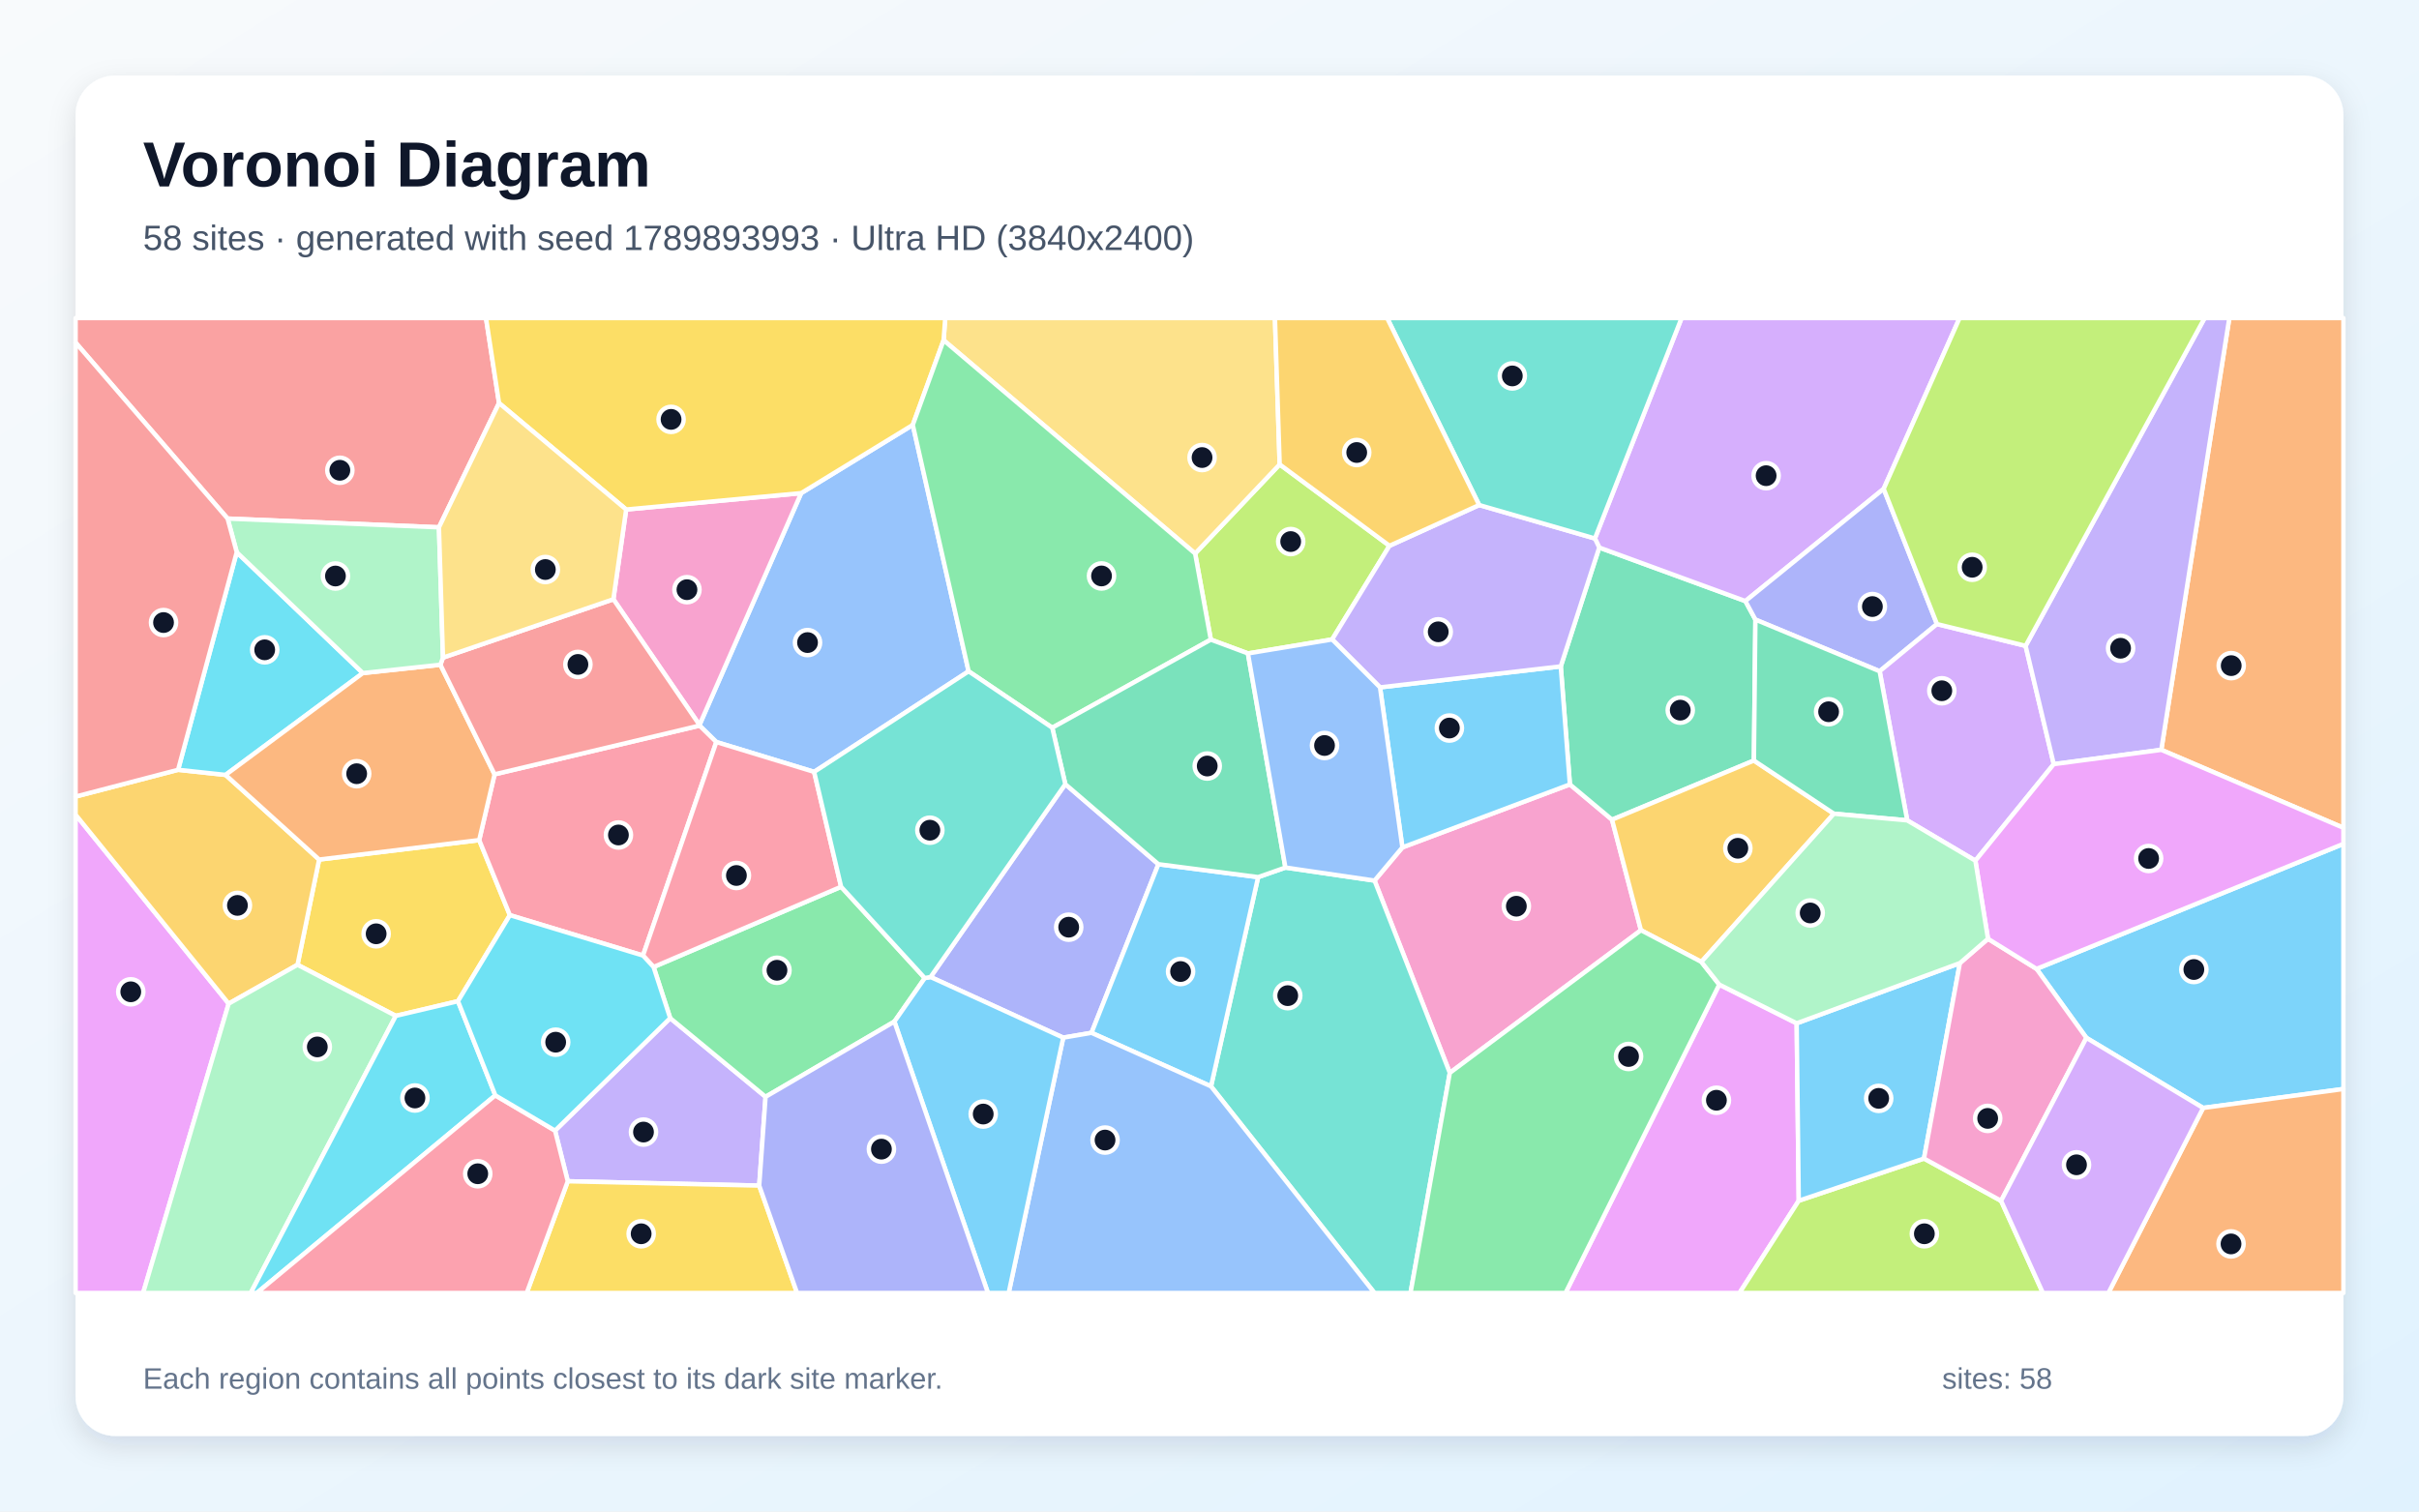
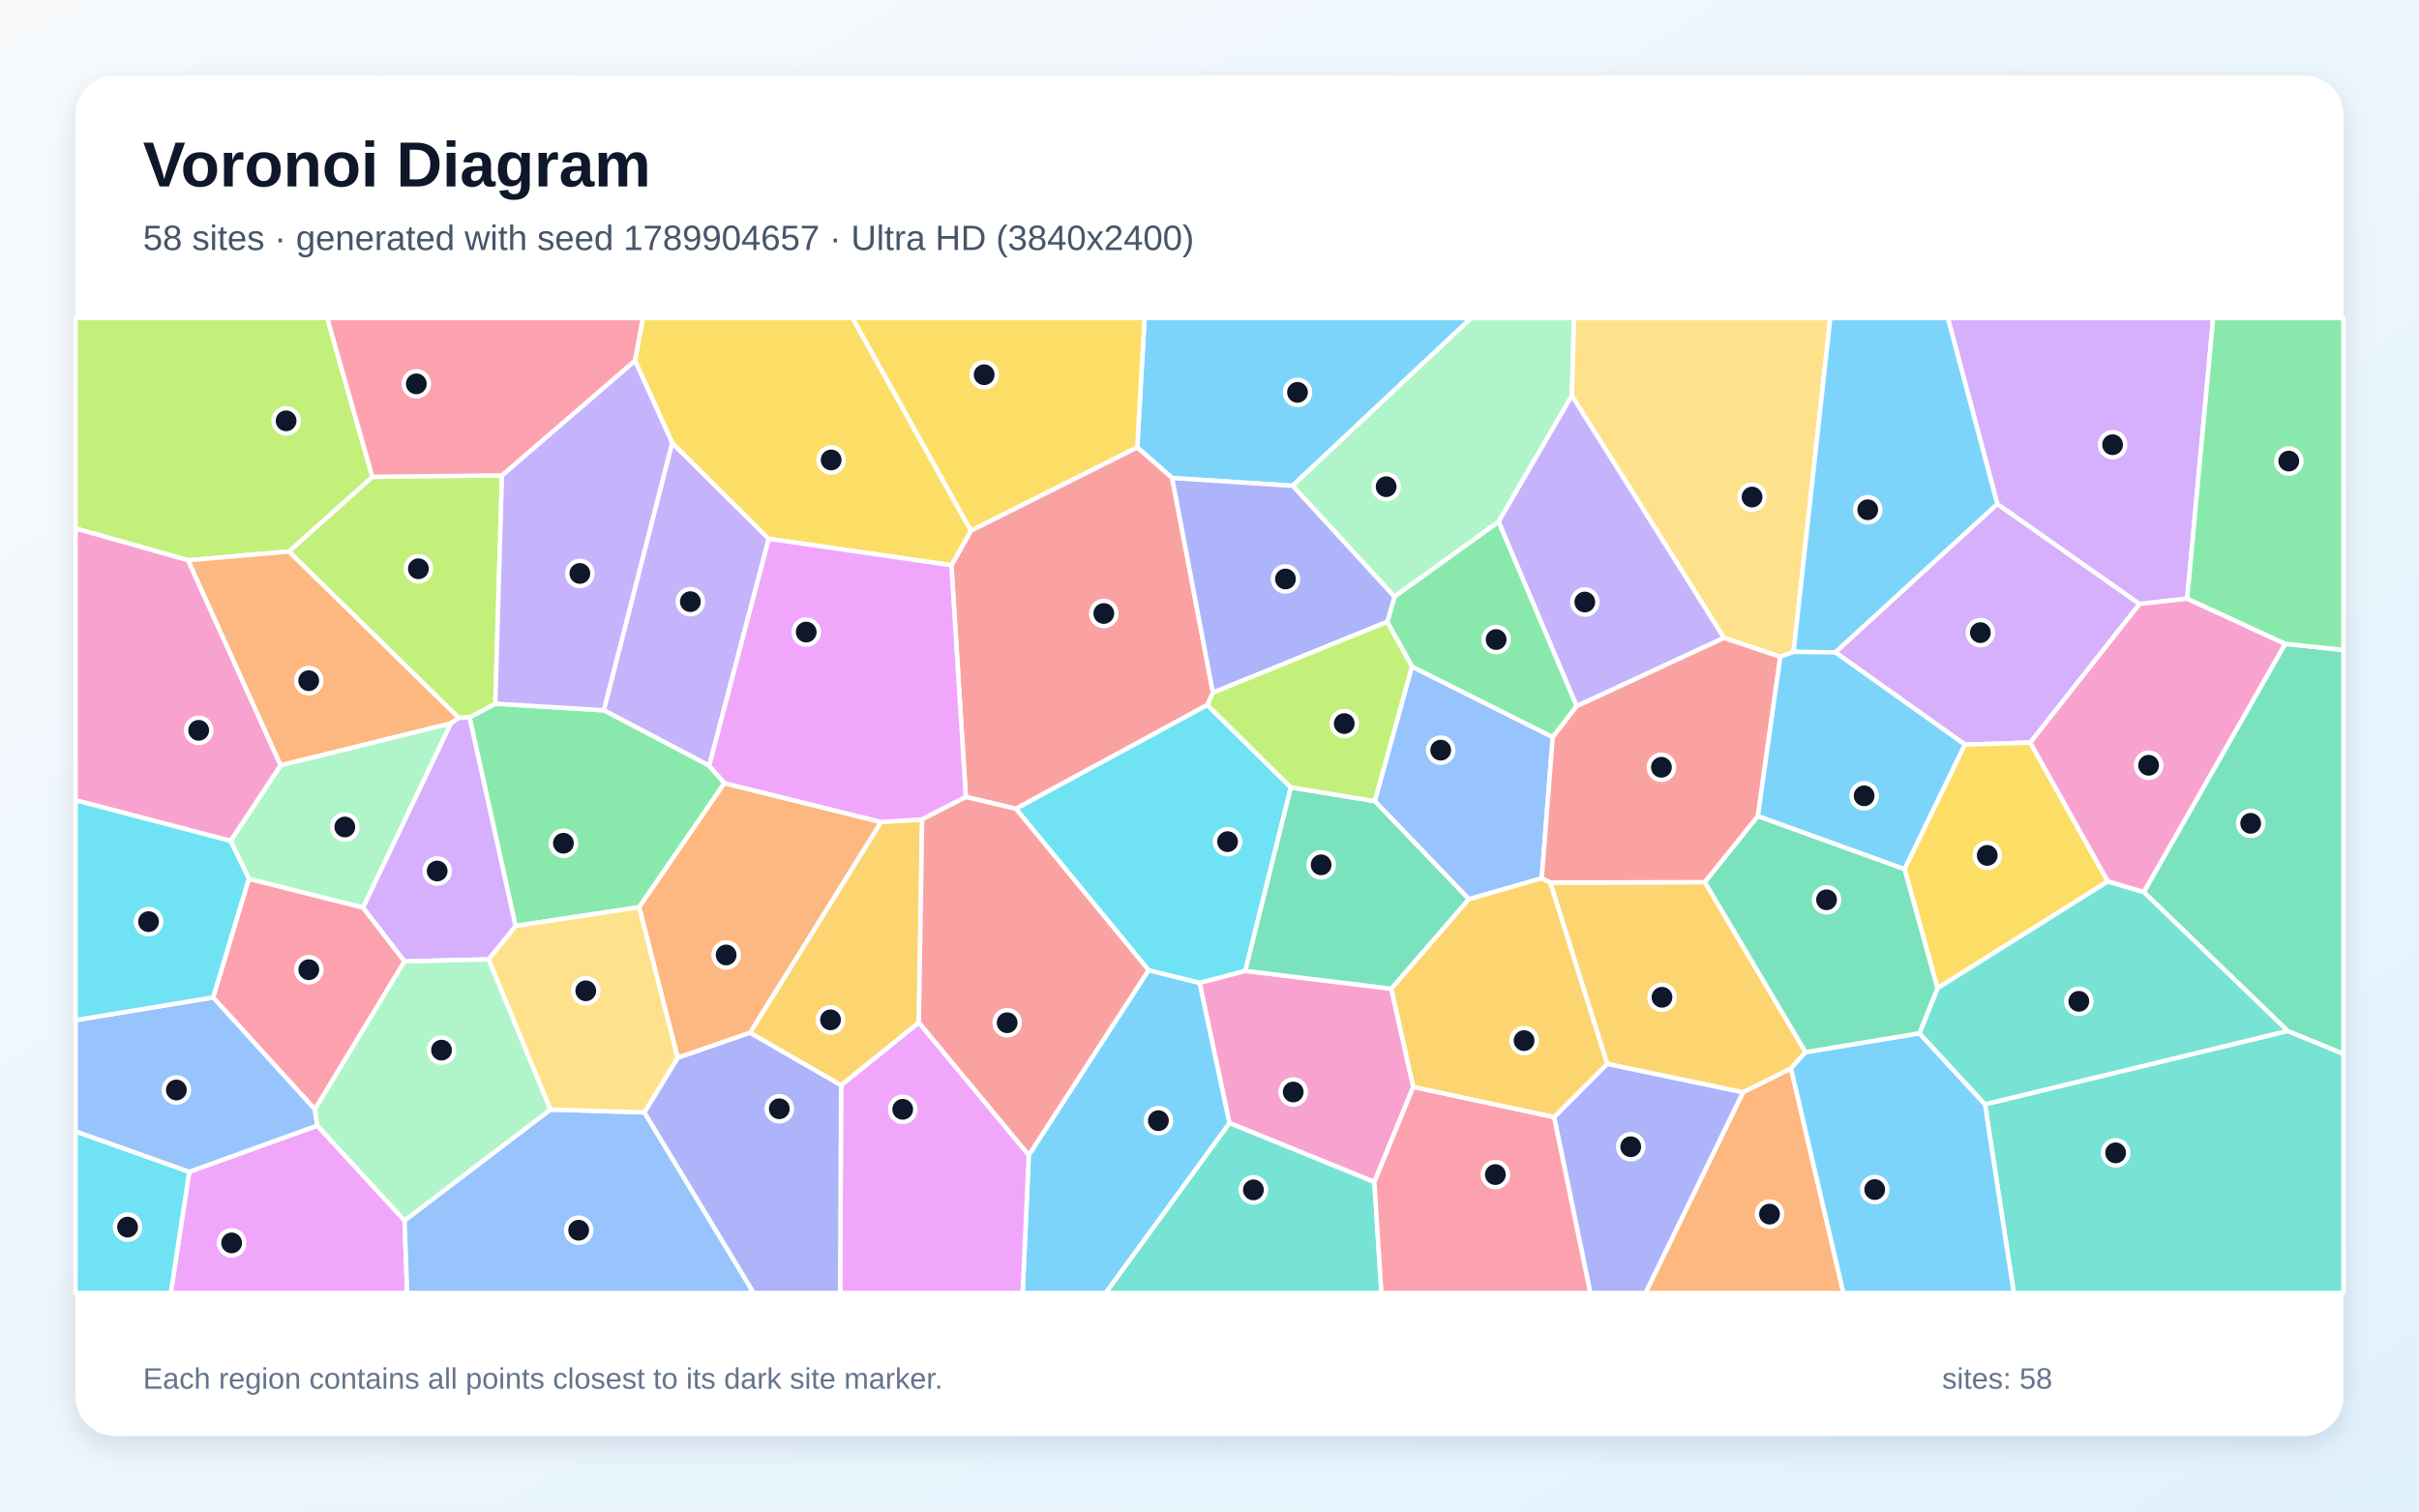
<svg xmlns="http://www.w3.org/2000/svg" width="3840" height="2400" viewBox="0 0 3840 2400" role="img" aria-labelledby="title description">
  <defs>
    <linearGradient id="background" x1="0" y1="0" x2="1" y2="1">
      <stop stop-color="#F8FAFC" />
      <stop offset="1" stop-color="#E0F2FE" />
    </linearGradient>
    <filter id="shadow" x="-5%" y="-5%" width="110%" height="110%">
      <feDropShadow dx="0" dy="15" stdDeviation="22" flood-color="#0F172A" flood-opacity=".12" />
    </filter>
  </defs>
  <rect width="3840" height="2400" fill="url(#background)" />
  <rect x="120" y="120" width="3600" height="2160" rx="63" fill="#FFFFFF" filter="url(#shadow)" />
  <g font-family="Arial, sans-serif">
    <text x="227" y="296" font-size="101" font-weight="700" fill="#0F172A">Voronoi Diagram</text>
-     <text x="227" y="397" font-size="56" fill="#475569">58 sites · generated with seed 1789893993 · Ultra HD (3840x2400)</text>
+     <text x="227" y="397" font-size="56" fill="#475569">58 sites · generated with seed 1789904657 · Ultra HD (3840x2400)</text>
  </g>
  <g stroke="#FFFFFF" stroke-width="7" stroke-linejoin="round">
-     <polygon points="3497.3,1759.2 3312.0,1647.9 3232.9,1538.4 3720.0,1339.9 3720.0,1729.1" fill="#38BDF8" fill-opacity="0.65" />
-     <polygon points="1205.2,1882.5 901.3,1875.6 881.1,1795.2 1063.9,1616.6 1215.3,1741.5" fill="#A78BFA" fill-opacity="0.65" />
-     <polygon points="2604.9,1477.0 2301.5,1703.5 2182.0,1398.2 2226.2,1345.5 2492.1,1245.5 2559.0,1301.5" fill="#F472B6" fill-opacity="0.65" />
-     <polygon points="3430.9,1190.6 3538.9,505.0 3720.0,505.0 3720.0,1314.4" fill="#FB923C" fill-opacity="0.65" />
-     <polygon points="727.0,1589.7 628.3,1613.0 472.3,1531.9 506.6,1364.8 760.7,1333.9 809.4,1453.1" fill="#FACC15" fill-opacity="0.65" />
-     <polygon points="1037.5,1535.4 1335.2,1408.0 1468.0,1553.0 1419.8,1622.1 1215.3,1741.5 1063.9,1616.6" fill="#4ADE80" fill-opacity="0.65" />
-     <polygon points="1922.4,1724.9 1997.2,1392.7 2040.5,1377.5 2182.0,1398.2 2301.5,1703.5 2239.1,2053.0 2181.9,2053.0" fill="#2DD4BF" fill-opacity="0.65" />
-     <polygon points="1449.0,674.7 1537.6,1065.9 1292.4,1225.6 1137.1,1178.2 1110.5,1152.1 1110.4,1151.1 1271.8,783.0" fill="#60A5FA" fill-opacity="0.65" />
-     <polygon points="120.0,1293.5 363.0,1593.6 227.2,2053.0 120.0,2053.0" fill="#E879F9" fill-opacity="0.65" />
-     <polygon points="2786.6,983.8 2784.2,1207.6 2559.0,1301.5 2492.1,1245.5 2477.6,1058.1 2538.7,869.4 2770.7,954.4" fill="#34D399" fill-opacity="0.65" />
-     <polygon points="792.2,640.0 696.8,837.3 361.3,823.4 120.0,544.0 120.0,505.0 771.5,505.0" fill="#F87171" fill-opacity="0.65" />
-     <polygon points="1687.8,1647.6 1477.2,1551.3 1691.1,1245.1 1838.9,1372.2 1732.7,1639.9" fill="#818CF8" fill-opacity="0.65" />
-     <polygon points="363.0,1593.6 120.0,1293.5 120.0,1264.8 282.7,1222.3 358.1,1230.4 506.6,1364.8 472.3,1531.9" fill="#FBBF24" fill-opacity="0.65" />
-     <polygon points="2205.7,866.6 2114.7,1015.3 1981.0,1037.5 1922.1,1015.6 1897.2,878.9 2031.4,737.4" fill="#A3E635" fill-opacity="0.65" />
-     <polygon points="2990.2,776.2 2770.7,954.4 2538.7,869.4 2531.8,855.0 2669.4,505.0 3110.7,505.0" fill="#C084FC" fill-opacity="0.65" />
-     <polygon points="785.1,1229.5 1110.5,1152.1 1137.1,1178.2 1020.7,1517.2 809.4,1453.1 760.7,1333.9" fill="#FB7185" fill-opacity="0.65" />
-     <polygon points="375.8,876.8 576.0,1068.7 358.1,1230.4 282.7,1222.3" fill="#22D3EE" fill-opacity="0.65" />
-     <polygon points="363.0,1593.6 472.3,1531.9 628.3,1613.0 398.0,2053.0 227.2,2053.0" fill="#86EFAC" fill-opacity="0.65" />
-     <polygon points="2031.4,737.4 1897.2,878.9 1497.9,540.2 1500.5,505.0 2023.9,505.0" fill="#FCD34D" fill-opacity="0.65" />
-     <polygon points="1732.7,1639.9 1838.9,1372.2 1997.2,1392.7 1922.4,1724.9" fill="#38BDF8" fill-opacity="0.65" />
-     <polygon points="2190.7,1091.4 2477.6,1058.1 2492.1,1245.5 2226.2,1345.5" fill="#38BDF8" fill-opacity="0.65" />
-     <polygon points="2348.1,801.9 2531.8,855.0 2538.7,869.4 2477.6,1058.1 2190.7,1091.4 2114.7,1015.3 2205.7,866.6" fill="#A78BFA" fill-opacity="0.65" />
-     <polygon points="973.7,951.5 994.0,809.0 1271.8,783.0 1110.4,1151.1" fill="#F472B6" fill-opacity="0.65" />
-     <polygon points="576.0,1068.7 699.1,1055.5 785.1,1229.5 760.7,1333.9 506.6,1364.8 358.1,1230.4" fill="#FB923C" fill-opacity="0.65" />
-     <polygon points="1497.9,540.2 1449.0,674.7 1271.8,783.0 994.0,809.0 792.2,640.0 771.5,505.0 1500.5,505.0" fill="#FACC15" fill-opacity="0.65" />
-     <polygon points="1497.9,540.2 1897.2,878.9 1922.1,1015.6 1670.4,1155.5 1537.6,1065.9 1449.0,674.7" fill="#4ADE80" fill-opacity="0.65" />
-     <polygon points="2531.8,855.0 2348.1,801.9 2202.0,505.0 2669.4,505.0" fill="#2DD4BF" fill-opacity="0.65" />
-     <polygon points="1687.8,1647.6 1732.7,1639.9 1922.4,1724.9 2181.9,2053.0 1601.2,2053.0" fill="#60A5FA" fill-opacity="0.65" />
-     <polygon points="2729.2,1563.3 2852.1,1624.8 2855.4,1906.5 2761.3,2053.0 2485.1,2053.0" fill="#E879F9" fill-opacity="0.65" />
-     <polygon points="2040.5,1377.5 1997.2,1392.7 1838.9,1372.2 1691.1,1245.1 1670.4,1155.5 1922.1,1015.6 1981.0,1037.5" fill="#34D399" fill-opacity="0.65" />
-     <polygon points="699.1,1055.5 703.2,1044.2 973.7,951.5 1110.4,1151.1 1110.5,1152.1 785.1,1229.5" fill="#F87171" fill-opacity="0.65" />
-     <polygon points="3074.8,990.9 2983.8,1065.8 2786.6,983.8 2770.7,954.4 2990.2,776.2" fill="#818CF8" fill-opacity="0.65" />
-     <polygon points="2700.8,1527.3 2604.9,1477.0 2559.0,1301.5 2784.2,1207.6 2911.2,1292.0" fill="#FBBF24" fill-opacity="0.65" />
-     <polygon points="2855.4,1906.5 3054.2,1839.5 3176.6,1906.7 3243.0,2053.0 2761.3,2053.0" fill="#A3E635" fill-opacity="0.65" />
-     <polygon points="3135.8,1366.6 3027.6,1302.6 2983.8,1065.8 3074.8,990.9 3215.5,1025.5 3260.2,1213.3" fill="#C084FC" fill-opacity="0.65" />
-     <polygon points="1020.7,1517.2 1137.1,1178.2 1292.4,1225.6 1335.2,1408.0 1037.5,1535.4" fill="#FB7185" fill-opacity="0.65" />
-     <polygon points="628.3,1613.0 727.0,1589.7 786.3,1739.2 407.6,2053.0 398.0,2053.0" fill="#22D3EE" fill-opacity="0.65" />
-     <polygon points="703.2,1044.2 699.1,1055.5 576.0,1068.7 375.8,876.8 361.3,823.4 696.8,837.3" fill="#86EFAC" fill-opacity="0.65" />
-     <polygon points="994.0,809.0 973.7,951.5 703.2,1044.2 696.8,837.3 792.2,640.0" fill="#FCD34D" fill-opacity="0.65" />
-     <polygon points="3111.2,1529.2 3054.2,1839.5 2855.4,1906.5 2852.1,1624.8" fill="#38BDF8" fill-opacity="0.65" />
-     <polygon points="1419.8,1622.1 1468.0,1553.0 1477.2,1551.3 1687.8,1647.6 1601.2,2053.0 1568.3,2053.0" fill="#38BDF8" fill-opacity="0.65" />
-     <polygon points="3430.9,1190.6 3260.2,1213.3 3215.5,1025.5 3499.7,505.0 3538.9,505.0" fill="#A78BFA" fill-opacity="0.65" />
-     <polygon points="3176.6,1906.7 3054.2,1839.5 3111.2,1529.2 3155.8,1490.6 3232.9,1538.4 3312.0,1647.9" fill="#F472B6" fill-opacity="0.65" />
-     <polygon points="3497.3,1759.2 3720.0,1729.1 3720.0,2053.0 3346.9,2053.0" fill="#FB923C" fill-opacity="0.65" />
-     <polygon points="901.3,1875.6 1205.2,1882.5 1265.3,2053.0 836.1,2053.0" fill="#FACC15" fill-opacity="0.65" />
-     <polygon points="2301.5,1703.5 2604.9,1477.0 2700.8,1527.3 2729.2,1563.3 2485.1,2053.0 2239.1,2053.0" fill="#4ADE80" fill-opacity="0.65" />
-     <polygon points="1670.4,1155.5 1691.1,1245.1 1477.2,1551.3 1468.0,1553.0 1335.2,1408.0 1292.4,1225.6 1537.6,1065.9" fill="#2DD4BF" fill-opacity="0.65" />
-     <polygon points="1981.0,1037.5 2114.7,1015.3 2190.7,1091.4 2226.2,1345.5 2182.0,1398.2 2040.5,1377.5" fill="#60A5FA" fill-opacity="0.65" />
-     <polygon points="3155.8,1490.6 3135.8,1366.6 3260.2,1213.3 3430.9,1190.6 3720.0,1314.4 3720.0,1339.9 3232.9,1538.4" fill="#E879F9" fill-opacity="0.65" />
-     <polygon points="3027.6,1302.6 2911.2,1292.0 2784.2,1207.6 2786.6,983.8 2983.8,1065.8" fill="#34D399" fill-opacity="0.65" />
-     <polygon points="361.3,823.4 375.8,876.8 282.7,1222.3 120.0,1264.8 120.0,544.0" fill="#F87171" fill-opacity="0.65" />
-     <polygon points="1205.2,1882.5 1215.3,1741.5 1419.8,1622.1 1568.3,2053.0 1265.3,2053.0" fill="#818CF8" fill-opacity="0.65" />
-     <polygon points="2348.1,801.9 2205.7,866.6 2031.4,737.4 2023.9,505.0 2202.0,505.0" fill="#FBBF24" fill-opacity="0.65" />
-     <polygon points="3215.5,1025.5 3074.8,990.9 2990.2,776.2 3110.7,505.0 3499.7,505.0" fill="#A3E635" fill-opacity="0.65" />
-     <polygon points="3176.6,1906.7 3312.0,1647.9 3497.3,1759.2 3346.9,2053.0 3243.0,2053.0" fill="#C084FC" fill-opacity="0.65" />
-     <polygon points="786.3,1739.2 881.1,1795.2 901.3,1875.6 836.1,2053.0 407.6,2053.0" fill="#FB7185" fill-opacity="0.65" />
-     <polygon points="786.3,1739.2 727.0,1589.7 809.4,1453.1 1020.7,1517.2 1037.5,1535.4 1063.9,1616.6 881.1,1795.2" fill="#22D3EE" fill-opacity="0.65" />
-     <polygon points="3155.8,1490.6 3111.2,1529.2 2852.1,1624.8 2729.2,1563.3 2700.8,1527.3 2911.2,1292.0 3027.6,1302.6 3135.8,1366.6" fill="#86EFAC" fill-opacity="0.65" />
+     <polygon points="2051.9,771.3 1860.7,759.0 1805.3,710.4 1816.9,505.0 2335.4,505.0" fill="#38BDF8" fill-opacity="0.65" />
+     <polygon points="1067.0,703.1 1220.4,855.5 1125.8,1215.8 958.4,1127.8" fill="#A78BFA" fill-opacity="0.65" />
+     <polygon points="2243.5,1725.8 2181.7,1876.9 1951.6,1783.2 1904.2,1560.5 1976.6,1541.5 2208.7,1569.9" fill="#F472B6" fill-opacity="0.65" />
+     <polygon points="2766.9,1734.2 2843.1,1696.4 2926.3,2053.0 2612.0,2053.0" fill="#FB923C" fill-opacity="0.65" />
+     <polygon points="1541.1,842.8 1353.1,505.0 1816.9,505.0 1805.3,710.4" fill="#FACC15" fill-opacity="0.65" />
+     <polygon points="1150.0,1243.5 1014.6,1440.5 818.3,1470.2 745.3,1139.0 786.3,1117.3 958.4,1127.8 1125.8,1215.8" fill="#4ADE80" fill-opacity="0.65" />
+     <polygon points="1951.6,1783.2 2181.7,1876.9 2192.9,2053.0 1755.0,2053.0" fill="#2DD4BF" fill-opacity="0.65" />
+     <polygon points="2241.3,1058.3 2464.9,1170.4 2447.4,1394.6 2331.8,1427.8 2182.3,1272.0" fill="#60A5FA" fill-opacity="0.65" />
+     <polygon points="300.4,1860.6 503.7,1787.2 642.2,1937.9 646.4,2053.0 271.1,2053.0" fill="#E879F9" fill-opacity="0.65" />
+     <polygon points="2048.9,1250.1 2182.3,1272.0 2331.8,1427.8 2208.7,1569.9 1976.6,1541.5" fill="#34D399" fill-opacity="0.65" />
+     <polygon points="1925.5,1099.8 1916.6,1119.4 1612.7,1284.2 1533.2,1265.4 1510.3,897.5 1541.1,842.8 1805.3,710.4 1860.7,759.0" fill="#F87171" fill-opacity="0.65" />
+     <polygon points="2467.0,1773.7 2551.2,1689.1 2766.9,1734.2 2612.0,2053.0 2524.5,2053.0" fill="#818CF8" fill-opacity="0.65" />
+     <polygon points="2460.8,1401.3 2706.4,1400.7 2866.3,1670.6 2843.1,1696.4 2766.9,1734.2 2551.2,1689.1" fill="#FBBF24" fill-opacity="0.65" />
+     <polygon points="796.8,754.8 786.3,1117.3 745.3,1139.0 728.3,1140.0 458.5,875.7 591.1,757.1" fill="#A3E635" fill-opacity="0.65" />
+     <polygon points="3472.0,950.5 3396.1,959.0 3170.6,800.4 3092.1,505.0 3513.3,505.0" fill="#C084FC" fill-opacity="0.65" />
+     <polygon points="642.2,1526.5 499.9,1761.5 338.3,1583.7 395.0,1395.2 576.4,1441.0" fill="#FB7185" fill-opacity="0.65" />
+     <polygon points="120.0,1796.4 300.4,1860.6 271.1,2053.0 120.0,2053.0" fill="#22D3EE" fill-opacity="0.65" />
+     <polygon points="2495.2,628.3 2378.9,828.5 2213.6,947.5 2051.9,771.3 2335.4,505.0 2498.7,505.0" fill="#86EFAC" fill-opacity="0.65" />
+     <polygon points="2847.2,1035.1 2826.1,1042.9 2736.7,1012.9 2495.2,628.3 2498.7,505.0 2905.5,505.0" fill="#FCD34D" fill-opacity="0.65" />
+     <polygon points="1633.1,1834.0 1823.3,1540.4 1904.2,1560.5 1951.6,1783.2 1755.0,2053.0 1623.4,2053.0" fill="#38BDF8" fill-opacity="0.65" />
+     <polygon points="3170.6,800.4 2913.6,1035.9 2847.2,1035.1 2905.5,505.0 3092.1,505.0" fill="#38BDF8" fill-opacity="0.65" />
+     <polygon points="2736.7,1012.9 2502.8,1121.3 2378.9,828.5 2495.2,628.3" fill="#A78BFA" fill-opacity="0.65" />
+     <polygon points="3627.8,1022.3 3403.3,1416.6 3345.9,1399.7 3222.6,1179.1 3396.1,959.0 3472.0,950.5" fill="#F472B6" fill-opacity="0.65" />
+     <polygon points="1398.8,1305.2 1190.8,1639.8 1075.7,1679.6 1014.6,1440.5 1150.0,1243.5" fill="#FB923C" fill-opacity="0.65" />
+     <polygon points="1541.1,842.8 1510.3,897.5 1220.4,855.5 1067.0,703.1 1008.0,572.6 1020.4,505.0 1353.1,505.0" fill="#FACC15" fill-opacity="0.65" />
+     <polygon points="2202.1,987.4 2213.6,947.5 2378.9,828.5 2502.8,1121.3 2464.9,1170.4 2241.3,1058.3" fill="#4ADE80" fill-opacity="0.65" />
+     <polygon points="3151.0,1753.4 3631.5,1636.9 3720.0,1673.2 3720.0,2053.0 3196.7,2053.0" fill="#2DD4BF" fill-opacity="0.65" />
+     <polygon points="642.2,1937.9 873.6,1761.8 1022.9,1766.2 1196.6,2053.0 646.4,2053.0" fill="#60A5FA" fill-opacity="0.65" />
+     <polygon points="1335.2,1723.0 1458.6,1623.5 1633.1,1834.0 1623.4,2053.0 1333.7,2053.0" fill="#E879F9" fill-opacity="0.65" />
+     <polygon points="3631.5,1636.9 3403.3,1416.6 3627.8,1022.3 3720.0,1032.0 3720.0,1673.2" fill="#34D399" fill-opacity="0.65" />
+     <polygon points="2502.8,1121.3 2736.7,1012.9 2826.1,1042.9 2790.5,1296.0 2706.4,1400.7 2460.8,1401.3 2447.4,1394.6 2464.9,1170.4" fill="#F87171" fill-opacity="0.65" />
+     <polygon points="1022.9,1766.2 1075.7,1679.6 1190.8,1639.8 1335.2,1723.0 1333.7,2053.0 1196.6,2053.0" fill="#818CF8" fill-opacity="0.65" />
+     <polygon points="1458.6,1623.5 1335.2,1723.0 1190.8,1639.8 1398.8,1305.2 1463.8,1301.1" fill="#FBBF24" fill-opacity="0.65" />
+     <polygon points="591.1,757.1 458.5,875.7 298.7,889.6 120.0,839.1 120.0,505.0 519.5,505.0" fill="#A3E635" fill-opacity="0.65" />
+     <polygon points="3222.6,1179.1 3119.2,1182.3 2913.6,1035.9 3170.6,800.4 3396.1,959.0" fill="#C084FC" fill-opacity="0.65" />
+     <polygon points="2181.7,1876.9 2243.5,1725.8 2467.0,1773.7 2524.5,2053.0 2192.9,2053.0" fill="#FB7185" fill-opacity="0.65" />
+     <polygon points="1612.7,1284.2 1916.6,1119.4 2048.9,1250.1 1976.6,1541.5 1904.2,1560.5 1823.3,1540.4" fill="#22D3EE" fill-opacity="0.65" />
+     <polygon points="576.4,1441.0 395.0,1395.2 366.0,1335.2 445.5,1215.0 716.0,1148.3" fill="#86EFAC" fill-opacity="0.65" />
+     <polygon points="1022.9,1766.2 873.6,1761.8 775.5,1523.3 818.3,1470.2 1014.6,1440.5 1075.7,1679.6" fill="#FCD34D" fill-opacity="0.65" />
+     <polygon points="3119.2,1182.3 3023.4,1380.2 2790.5,1296.0 2826.1,1042.9 2847.2,1035.1 2913.6,1035.9" fill="#38BDF8" fill-opacity="0.65" />
+     <polygon points="2843.1,1696.4 2866.3,1670.6 3046.9,1640.6 3151.0,1753.4 3196.7,2053.0 2926.3,2053.0" fill="#38BDF8" fill-opacity="0.65" />
+     <polygon points="786.3,1117.3 796.8,754.8 1008.0,572.6 1067.0,703.1 958.4,1127.8" fill="#A78BFA" fill-opacity="0.65" />
+     <polygon points="445.5,1215.0 366.0,1335.2 120.0,1270.7 120.0,839.1 298.7,889.6" fill="#F472B6" fill-opacity="0.65" />
+     <polygon points="716.0,1148.3 445.5,1215.0 298.7,889.6 458.5,875.7 728.3,1140.0" fill="#FB923C" fill-opacity="0.65" />
+     <polygon points="3075.6,1569.2 3023.4,1380.2 3119.2,1182.3 3222.6,1179.1 3345.9,1399.7" fill="#FACC15" fill-opacity="0.65" />
+     <polygon points="3627.8,1022.3 3472.0,950.5 3513.3,505.0 3720.0,505.0 3720.0,1032.0" fill="#4ADE80" fill-opacity="0.65" />
+     <polygon points="3631.5,1636.9 3151.0,1753.4 3046.9,1640.6 3075.6,1569.2 3345.9,1399.7 3403.3,1416.6" fill="#2DD4BF" fill-opacity="0.65" />
+     <polygon points="338.3,1583.7 499.9,1761.5 503.7,1787.2 300.4,1860.6 120.0,1796.4 120.0,1619.8" fill="#60A5FA" fill-opacity="0.65" />
+     <polygon points="1463.8,1301.1 1398.8,1305.2 1150.0,1243.5 1125.8,1215.8 1220.4,855.5 1510.3,897.5 1533.2,1265.4" fill="#E879F9" fill-opacity="0.65" />
+     <polygon points="3023.4,1380.2 3075.6,1569.2 3046.9,1640.6 2866.3,1670.6 2706.4,1400.7 2790.5,1296.0" fill="#34D399" fill-opacity="0.65" />
+     <polygon points="1458.6,1623.5 1463.8,1301.1 1533.2,1265.4 1612.7,1284.2 1823.3,1540.4 1633.1,1834.0" fill="#F87171" fill-opacity="0.65" />
+     <polygon points="2213.6,947.5 2202.1,987.4 1925.5,1099.8 1860.7,759.0 2051.9,771.3" fill="#818CF8" fill-opacity="0.65" />
+     <polygon points="2460.8,1401.3 2551.2,1689.1 2467.0,1773.7 2243.5,1725.8 2208.7,1569.9 2331.8,1427.8 2447.4,1394.6" fill="#FBBF24" fill-opacity="0.65" />
+     <polygon points="2202.1,987.4 2241.3,1058.3 2182.3,1272.0 2048.9,1250.1 1916.6,1119.4 1925.5,1099.8" fill="#A3E635" fill-opacity="0.65" />
+     <polygon points="775.5,1523.3 642.2,1526.5 576.4,1441.0 716.0,1148.3 728.3,1140.0 745.3,1139.0 818.3,1470.2" fill="#C084FC" fill-opacity="0.65" />
+     <polygon points="1008.0,572.6 796.8,754.8 591.1,757.1 519.5,505.0 1020.4,505.0" fill="#FB7185" fill-opacity="0.65" />
+     <polygon points="366.0,1335.2 395.0,1395.2 338.3,1583.7 120.0,1619.8 120.0,1270.7" fill="#22D3EE" fill-opacity="0.65" />
+     <polygon points="775.5,1523.3 873.6,1761.8 642.2,1937.9 503.7,1787.2 499.9,1761.5 642.2,1526.5" fill="#86EFAC" fill-opacity="0.65" />
  </g>
  <g>
-     <circle cx="3482.6" cy="1539.4" r="20" fill="#0F172A" stroke="#FFFFFF" stroke-width="7" />
-     <circle cx="1021.5" cy="1797.5" r="20" fill="#0F172A" stroke="#FFFFFF" stroke-width="7" />
-     <circle cx="2407.1" cy="1438.9" r="20" fill="#0F172A" stroke="#FFFFFF" stroke-width="7" />
-     <circle cx="3541.9" cy="1056.9" r="20" fill="#0F172A" stroke="#FFFFFF" stroke-width="7" />
-     <circle cx="597.1" cy="1482.7" r="20" fill="#0F172A" stroke="#FFFFFF" stroke-width="7" />
-     <circle cx="1233.4" cy="1540.6" r="20" fill="#0F172A" stroke="#FFFFFF" stroke-width="7" />
-     <circle cx="2044.2" cy="1580.9" r="20" fill="#0F172A" stroke="#FFFFFF" stroke-width="7" />
-     <circle cx="1281.9" cy="1020.3" r="20" fill="#0F172A" stroke="#FFFFFF" stroke-width="7" />
-     <circle cx="207.6" cy="1574.8" r="20" fill="#0F172A" stroke="#FFFFFF" stroke-width="7" />
-     <circle cx="2667.3" cy="1127.6" r="20" fill="#0F172A" stroke="#FFFFFF" stroke-width="7" />
-     <circle cx="539.5" cy="746.7" r="20" fill="#0F172A" stroke="#FFFFFF" stroke-width="7" />
-     <circle cx="1696.5" cy="1472.2" r="20" fill="#0F172A" stroke="#FFFFFF" stroke-width="7" />
-     <circle cx="376.9" cy="1437.6" r="20" fill="#0F172A" stroke="#FFFFFF" stroke-width="7" />
-     <circle cx="2048.9" cy="859.9" r="20" fill="#0F172A" stroke="#FFFFFF" stroke-width="7" />
-     <circle cx="2803.6" cy="755.3" r="20" fill="#0F172A" stroke="#FFFFFF" stroke-width="7" />
-     <circle cx="981.7" cy="1325.8" r="20" fill="#0F172A" stroke="#FFFFFF" stroke-width="7" />
-     <circle cx="420.2" cy="1031.8" r="20" fill="#0F172A" stroke="#FFFFFF" stroke-width="7" />
-     <circle cx="503.7" cy="1662.3" r="20" fill="#0F172A" stroke="#FFFFFF" stroke-width="7" />
-     <circle cx="1908.2" cy="726.5" r="20" fill="#0F172A" stroke="#FFFFFF" stroke-width="7" />
-     <circle cx="1874.1" cy="1542.6" r="20" fill="#0F172A" stroke="#FFFFFF" stroke-width="7" />
-     <circle cx="2300.8" cy="1156.0" r="20" fill="#0F172A" stroke="#FFFFFF" stroke-width="7" />
-     <circle cx="2283.1" cy="1003.2" r="20" fill="#0F172A" stroke="#FFFFFF" stroke-width="7" />
-     <circle cx="1090.5" cy="936.3" r="20" fill="#0F172A" stroke="#FFFFFF" stroke-width="7" />
-     <circle cx="566.2" cy="1228.5" r="20" fill="#0F172A" stroke="#FFFFFF" stroke-width="7" />
-     <circle cx="1065.3" cy="665.9" r="20" fill="#0F172A" stroke="#FFFFFF" stroke-width="7" />
-     <circle cx="1748.6" cy="914.5" r="20" fill="#0F172A" stroke="#FFFFFF" stroke-width="7" />
-     <circle cx="2400.7" cy="596.9" r="20" fill="#0F172A" stroke="#FFFFFF" stroke-width="7" />
-     <circle cx="1754.2" cy="1810.2" r="20" fill="#0F172A" stroke="#FFFFFF" stroke-width="7" />
-     <circle cx="2724.7" cy="1747.0" r="20" fill="#0F172A" stroke="#FFFFFF" stroke-width="7" />
-     <circle cx="1916.4" cy="1216.3" r="20" fill="#0F172A" stroke="#FFFFFF" stroke-width="7" />
-     <circle cx="917.4" cy="1055.0" r="20" fill="#0F172A" stroke="#FFFFFF" stroke-width="7" />
-     <circle cx="2972.3" cy="963.1" r="20" fill="#0F172A" stroke="#FFFFFF" stroke-width="7" />
-     <circle cx="2758.7" cy="1346.9" r="20" fill="#0F172A" stroke="#FFFFFF" stroke-width="7" />
-     <circle cx="3054.8" cy="1959.0" r="20" fill="#0F172A" stroke="#FFFFFF" stroke-width="7" />
-     <circle cx="3082.5" cy="1096.8" r="20" fill="#0F172A" stroke="#FFFFFF" stroke-width="7" />
-     <circle cx="1169.0" cy="1390.1" r="20" fill="#0F172A" stroke="#FFFFFF" stroke-width="7" />
-     <circle cx="658.7" cy="1743.4" r="20" fill="#0F172A" stroke="#FFFFFF" stroke-width="7" />
-     <circle cx="532.5" cy="914.6" r="20" fill="#0F172A" stroke="#FFFFFF" stroke-width="7" />
-     <circle cx="865.7" cy="904.3" r="20" fill="#0F172A" stroke="#FFFFFF" stroke-width="7" />
-     <circle cx="2982.3" cy="1744.0" r="20" fill="#0F172A" stroke="#FFFFFF" stroke-width="7" />
-     <circle cx="1560.8" cy="1768.9" r="20" fill="#0F172A" stroke="#FFFFFF" stroke-width="7" />
-     <circle cx="3366.3" cy="1029.3" r="20" fill="#0F172A" stroke="#FFFFFF" stroke-width="7" />
-     <circle cx="3155.3" cy="1775.8" r="20" fill="#0F172A" stroke="#FFFFFF" stroke-width="7" />
-     <circle cx="3541.6" cy="1975.1" r="20" fill="#0F172A" stroke="#FFFFFF" stroke-width="7" />
-     <circle cx="1017.8" cy="1959.0" r="20" fill="#0F172A" stroke="#FFFFFF" stroke-width="7" />
-     <circle cx="2585.2" cy="1677.5" r="20" fill="#0F172A" stroke="#FFFFFF" stroke-width="7" />
-     <circle cx="1476.1" cy="1318.2" r="20" fill="#0F172A" stroke="#FFFFFF" stroke-width="7" />
-     <circle cx="2102.6" cy="1183.7" r="20" fill="#0F172A" stroke="#FFFFFF" stroke-width="7" />
-     <circle cx="3410.8" cy="1363.1" r="20" fill="#0F172A" stroke="#FFFFFF" stroke-width="7" />
-     <circle cx="2902.8" cy="1130.1" r="20" fill="#0F172A" stroke="#FFFFFF" stroke-width="7" />
-     <circle cx="259.6" cy="988.5" r="20" fill="#0F172A" stroke="#FFFFFF" stroke-width="7" />
-     <circle cx="1399.2" cy="1824.6" r="20" fill="#0F172A" stroke="#FFFFFF" stroke-width="7" />
-     <circle cx="2153.7" cy="718.5" r="20" fill="#0F172A" stroke="#FFFFFF" stroke-width="7" />
-     <circle cx="3130.7" cy="900.7" r="20" fill="#0F172A" stroke="#FFFFFF" stroke-width="7" />
-     <circle cx="3296.3" cy="1849.5" r="20" fill="#0F172A" stroke="#FFFFFF" stroke-width="7" />
-     <circle cx="758.4" cy="1863.7" r="20" fill="#0F172A" stroke="#FFFFFF" stroke-width="7" />
-     <circle cx="882.1" cy="1654.8" r="20" fill="#0F172A" stroke="#FFFFFF" stroke-width="7" />
-     <circle cx="2873.6" cy="1449.6" r="20" fill="#0F172A" stroke="#FFFFFF" stroke-width="7" />
+     <circle cx="2059.7" cy="623.0" r="20" fill="#0F172A" stroke="#FFFFFF" stroke-width="7" />
+     <circle cx="1095.9" cy="955.3" r="20" fill="#0F172A" stroke="#FFFFFF" stroke-width="7" />
+     <circle cx="2052.9" cy="1733.9" r="20" fill="#0F172A" stroke="#FFFFFF" stroke-width="7" />
+     <circle cx="2809.0" cy="1927.8" r="20" fill="#0F172A" stroke="#FFFFFF" stroke-width="7" />
+     <circle cx="1562.3" cy="595.0" r="20" fill="#0F172A" stroke="#FFFFFF" stroke-width="7" />
+     <circle cx="894.4" cy="1338.9" r="20" fill="#0F172A" stroke="#FFFFFF" stroke-width="7" />
+     <circle cx="1989.7" cy="1889.3" r="20" fill="#0F172A" stroke="#FFFFFF" stroke-width="7" />
+     <circle cx="2287.0" cy="1191.1" r="20" fill="#0F172A" stroke="#FFFFFF" stroke-width="7" />
+     <circle cx="367.7" cy="1973.5" r="20" fill="#0F172A" stroke="#FFFFFF" stroke-width="7" />
+     <circle cx="2097.2" cy="1373.2" r="20" fill="#0F172A" stroke="#FFFFFF" stroke-width="7" />
+     <circle cx="1752.2" cy="974.1" r="20" fill="#0F172A" stroke="#FFFFFF" stroke-width="7" />
+     <circle cx="2588.7" cy="1820.8" r="20" fill="#0F172A" stroke="#FFFFFF" stroke-width="7" />
+     <circle cx="2638.3" cy="1583.5" r="20" fill="#0F172A" stroke="#FFFFFF" stroke-width="7" />
+     <circle cx="664.2" cy="903.1" r="20" fill="#0F172A" stroke="#FFFFFF" stroke-width="7" />
+     <circle cx="3353.6" cy="706.1" r="20" fill="#0F172A" stroke="#FFFFFF" stroke-width="7" />
+     <circle cx="490.2" cy="1539.7" r="20" fill="#0F172A" stroke="#FFFFFF" stroke-width="7" />
+     <circle cx="202.5" cy="1948.4" r="20" fill="#0F172A" stroke="#FFFFFF" stroke-width="7" />
+     <circle cx="2200.4" cy="772.8" r="20" fill="#0F172A" stroke="#FFFFFF" stroke-width="7" />
+     <circle cx="2781.3" cy="789.2" r="20" fill="#0F172A" stroke="#FFFFFF" stroke-width="7" />
+     <circle cx="1838.9" cy="1779.4" r="20" fill="#0F172A" stroke="#FFFFFF" stroke-width="7" />
+     <circle cx="2964.9" cy="809.4" r="20" fill="#0F172A" stroke="#FFFFFF" stroke-width="7" />
+     <circle cx="2515.8" cy="955.9" r="20" fill="#0F172A" stroke="#FFFFFF" stroke-width="7" />
+     <circle cx="3410.8" cy="1215.1" r="20" fill="#0F172A" stroke="#FFFFFF" stroke-width="7" />
+     <circle cx="1152.7" cy="1516.3" r="20" fill="#0F172A" stroke="#FFFFFF" stroke-width="7" />
+     <circle cx="1319.4" cy="730.3" r="20" fill="#0F172A" stroke="#FFFFFF" stroke-width="7" />
+     <circle cx="2375.0" cy="1015.5" r="20" fill="#0F172A" stroke="#FFFFFF" stroke-width="7" />
+     <circle cx="3358.4" cy="1830.5" r="20" fill="#0F172A" stroke="#FFFFFF" stroke-width="7" />
+     <circle cx="918.6" cy="1953.4" r="20" fill="#0F172A" stroke="#FFFFFF" stroke-width="7" />
+     <circle cx="1433.0" cy="1761.4" r="20" fill="#0F172A" stroke="#FFFFFF" stroke-width="7" />
+     <circle cx="3572.8" cy="1307.3" r="20" fill="#0F172A" stroke="#FFFFFF" stroke-width="7" />
+     <circle cx="2637.4" cy="1218.3" r="20" fill="#0F172A" stroke="#FFFFFF" stroke-width="7" />
+     <circle cx="1237.1" cy="1760.5" r="20" fill="#0F172A" stroke="#FFFFFF" stroke-width="7" />
+     <circle cx="1318.4" cy="1619.3" r="20" fill="#0F172A" stroke="#FFFFFF" stroke-width="7" />
+     <circle cx="454.2" cy="668.2" r="20" fill="#0F172A" stroke="#FFFFFF" stroke-width="7" />
+     <circle cx="3143.7" cy="1004.5" r="20" fill="#0F172A" stroke="#FFFFFF" stroke-width="7" />
+     <circle cx="2373.8" cy="1865.0" r="20" fill="#0F172A" stroke="#FFFFFF" stroke-width="7" />
+     <circle cx="1948.7" cy="1336.4" r="20" fill="#0F172A" stroke="#FFFFFF" stroke-width="7" />
+     <circle cx="547.4" cy="1313.1" r="20" fill="#0F172A" stroke="#FFFFFF" stroke-width="7" />
+     <circle cx="929.9" cy="1573.2" r="20" fill="#0F172A" stroke="#FFFFFF" stroke-width="7" />
+     <circle cx="2959.2" cy="1263.6" r="20" fill="#0F172A" stroke="#FFFFFF" stroke-width="7" />
+     <circle cx="2976.0" cy="1888.8" r="20" fill="#0F172A" stroke="#FFFFFF" stroke-width="7" />
+     <circle cx="920.5" cy="910.5" r="20" fill="#0F172A" stroke="#FFFFFF" stroke-width="7" />
+     <circle cx="315.4" cy="1159.6" r="20" fill="#0F172A" stroke="#FFFFFF" stroke-width="7" />
+     <circle cx="490.1" cy="1080.8" r="20" fill="#0F172A" stroke="#FFFFFF" stroke-width="7" />
+     <circle cx="3154.6" cy="1358.2" r="20" fill="#0F172A" stroke="#FFFFFF" stroke-width="7" />
+     <circle cx="3633.3" cy="732.1" r="20" fill="#0F172A" stroke="#FFFFFF" stroke-width="7" />
+     <circle cx="3300.0" cy="1589.9" r="20" fill="#0F172A" stroke="#FFFFFF" stroke-width="7" />
+     <circle cx="280.0" cy="1730.7" r="20" fill="#0F172A" stroke="#FFFFFF" stroke-width="7" />
+     <circle cx="1279.8" cy="1003.6" r="20" fill="#0F172A" stroke="#FFFFFF" stroke-width="7" />
+     <circle cx="2899.5" cy="1428.7" r="20" fill="#0F172A" stroke="#FFFFFF" stroke-width="7" />
+     <circle cx="1598.8" cy="1623.9" r="20" fill="#0F172A" stroke="#FFFFFF" stroke-width="7" />
+     <circle cx="2040.6" cy="919.3" r="20" fill="#0F172A" stroke="#FFFFFF" stroke-width="7" />
+     <circle cx="2419.4" cy="1652.3" r="20" fill="#0F172A" stroke="#FFFFFF" stroke-width="7" />
+     <circle cx="2133.9" cy="1148.9" r="20" fill="#0F172A" stroke="#FFFFFF" stroke-width="7" />
+     <circle cx="694.0" cy="1383.0" r="20" fill="#0F172A" stroke="#FFFFFF" stroke-width="7" />
+     <circle cx="660.9" cy="609.5" r="20" fill="#0F172A" stroke="#FFFFFF" stroke-width="7" />
+     <circle cx="235.8" cy="1463.4" r="20" fill="#0F172A" stroke="#FFFFFF" stroke-width="7" />
+     <circle cx="700.9" cy="1667.4" r="20" fill="#0F172A" stroke="#FFFFFF" stroke-width="7" />
  </g>
  <g font-family="Arial, sans-serif" font-size="47" fill="#64748B">
    <text x="227" y="2205">Each region contains all points closest to its dark site marker.</text>
    <text x="3083" y="2205">sites: 58</text>
  </g>
</svg>
